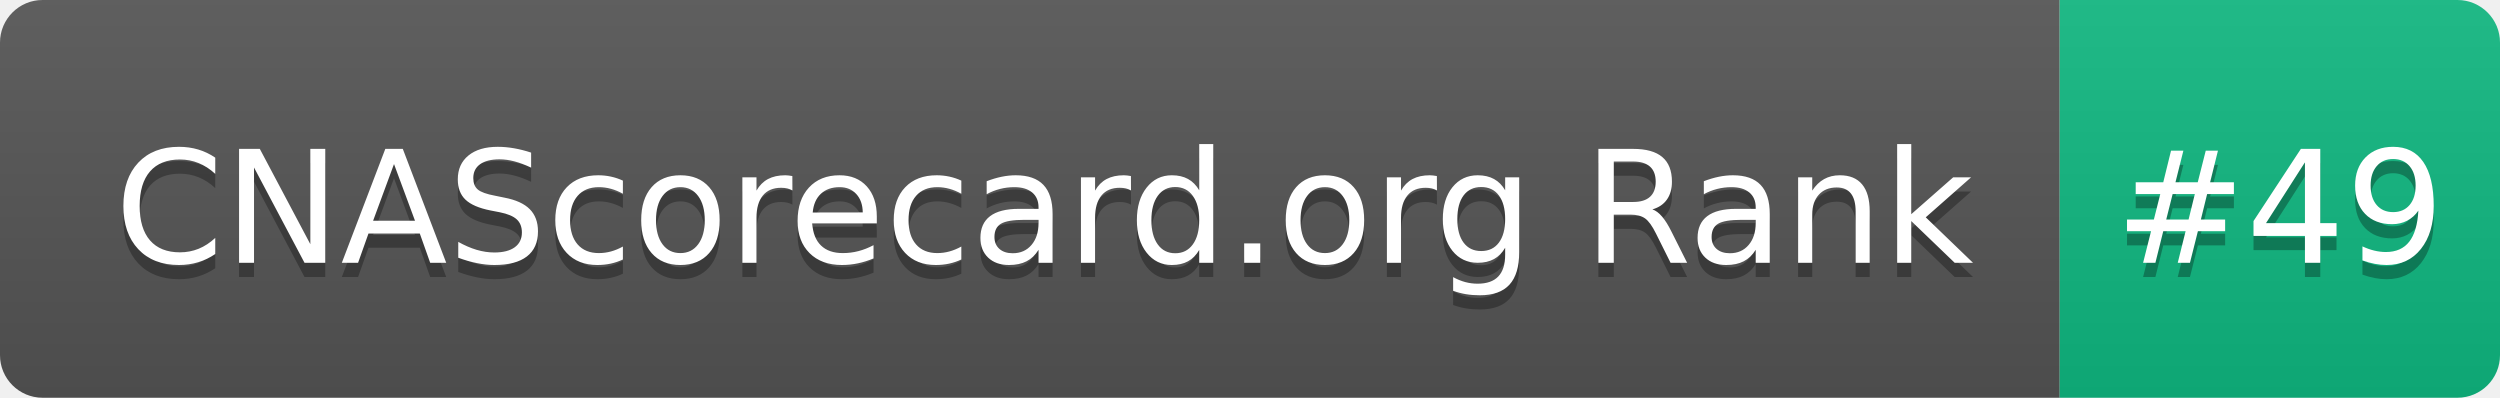
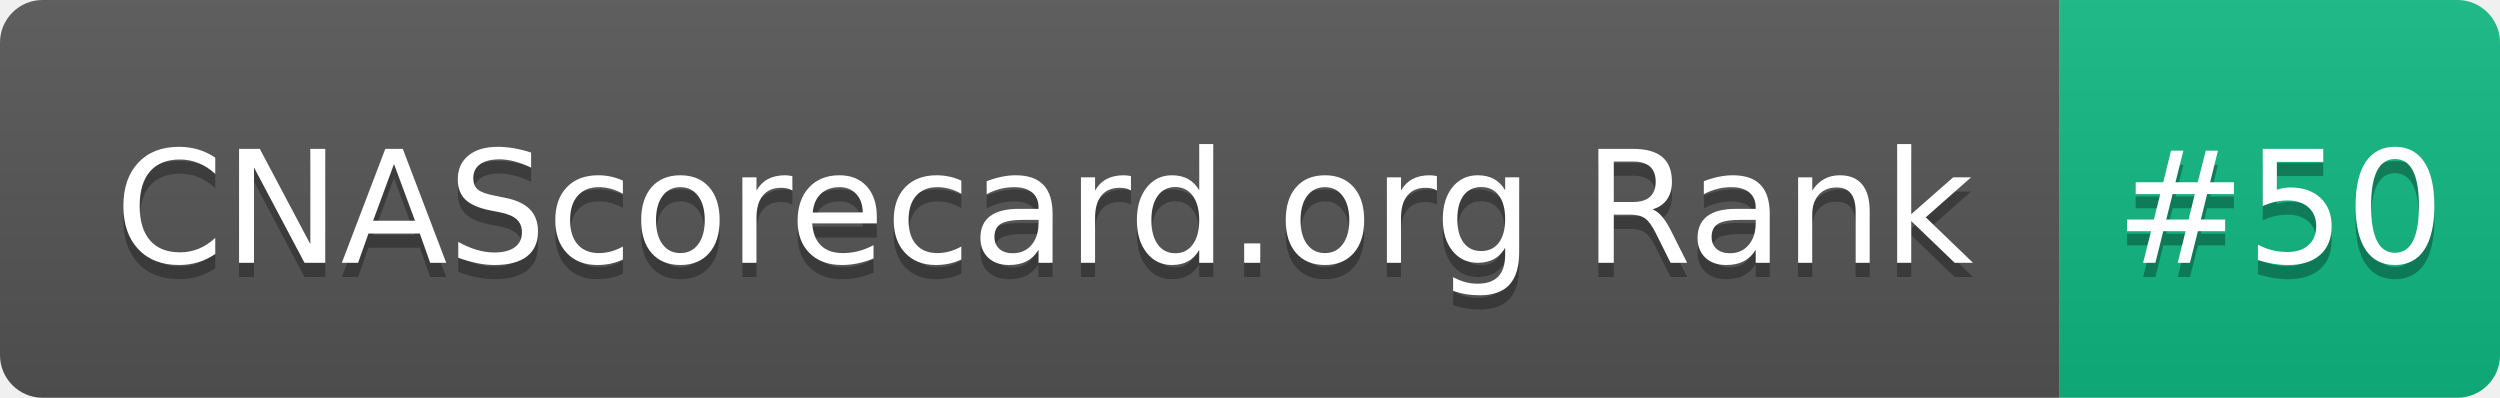
- <svg xmlns="http://www.w3.org/2000/svg" width="176" height="28" role="img" aria-label="CNAScorecard.org Rank: #49">
+ <svg xmlns="http://www.w3.org/2000/svg" width="176" height="28" role="img" aria-label="CNAScorecard.org Rank: #50">
  <linearGradient id="s" x2="0" y2="100%">
    <stop offset="0" stop-color="#bbb" stop-opacity=".1" />
    <stop offset="1" stop-opacity=".1" />
  </linearGradient>
  <clipPath id="r">
    <rect width="176" height="28" rx="3" fill="#fff" />
  </clipPath>
  <g clip-path="url(#r)">
    <rect width="145" height="28" fill="#555" />
    <rect x="145" width="31" height="28" fill="#10B981" />
    <rect width="176" height="28" fill="url(#s)" />
  </g>
  <g fill="#fff" text-anchor="middle" font-family="Verdana,Geneva,DejaVu Sans,sans-serif" text-rendering="geometricPrecision" font-size="110">
    <text aria-hidden="true" x="735" y="195" fill="#010101" fill-opacity=".3" transform="scale(.1)" textLength="1350">CNAScorecard.org Rank</text>
    <text x="735" y="185" transform="scale(.1)" fill="#fff" textLength="1350">CNAScorecard.org Rank</text>
-     <text aria-hidden="true" x="1605" y="195" fill="#010101" fill-opacity=".3" transform="scale(.1)" textLength="210">#49</text>
-     <text x="1605" y="185" transform="scale(.1)" fill="#fff" textLength="210">#49</text>
+     <text aria-hidden="true" x="1605" y="195" fill="#010101" fill-opacity=".3" transform="scale(.1)" textLength="210">#50</text>
+     <text x="1605" y="185" transform="scale(.1)" fill="#fff" textLength="210">#50</text>
  </g>
</svg>
